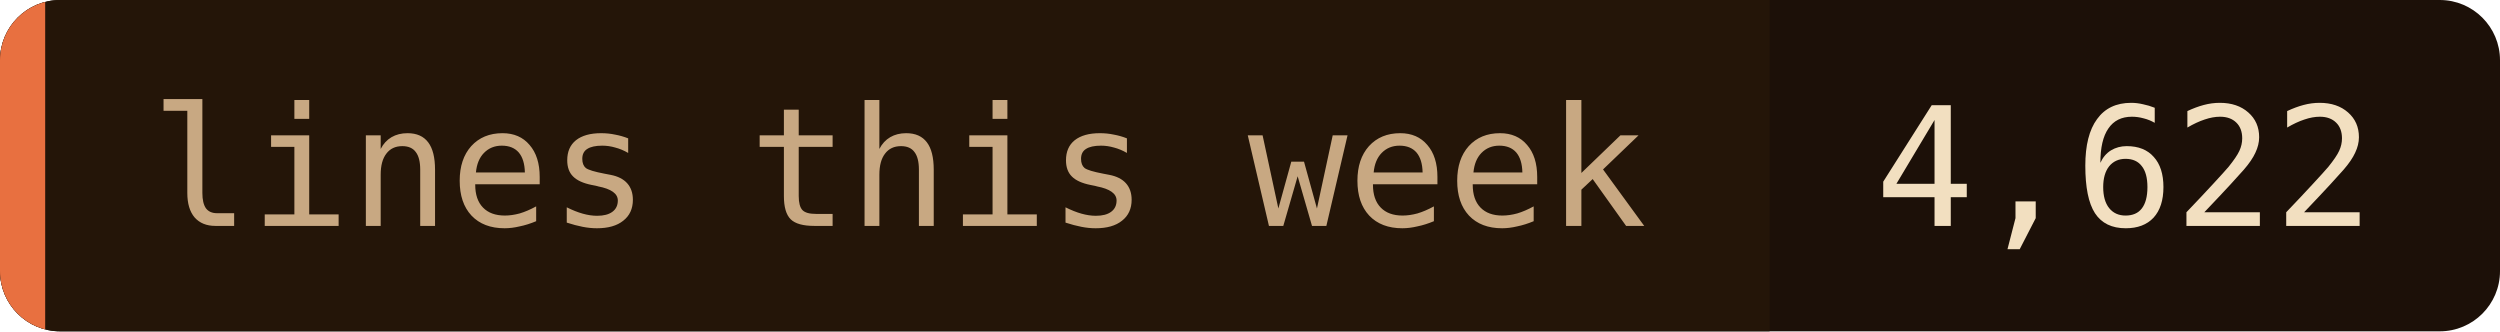
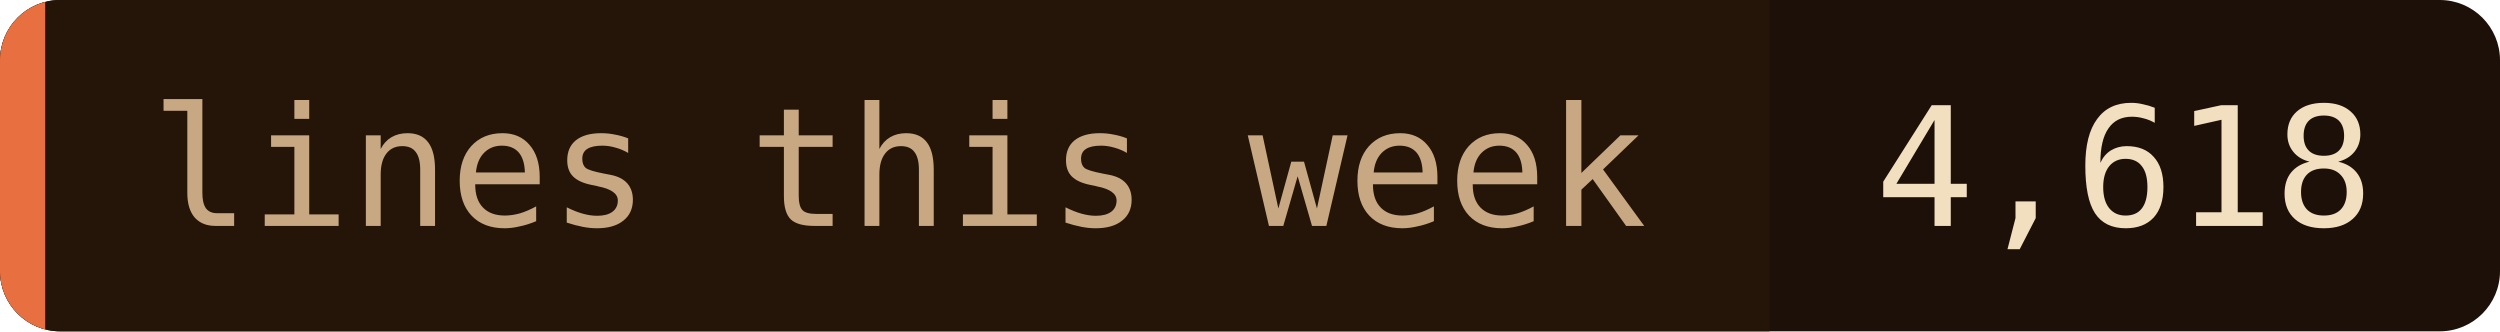
- <svg xmlns="http://www.w3.org/2000/svg" width="166" height="22" role="img" aria-label="lines this week: 4,622">
+ <svg xmlns="http://www.w3.org/2000/svg" width="166" height="22" role="img" aria-label="lines this week: 4,618">
  <clipPath id="c">
    <rect width="166" height="22" rx="4" />
  </clipPath>
  <g clip-path="url(#c)">
    <rect width="166" height="22" fill="#1c1008" />
    <rect width="117.5" height="22" fill="#241508" />
    <rect width="3" height="22" fill="#e87040" />
  </g>
  <g font-family="'JetBrains Mono', 'Fira Code', ui-monospace, SFMono-Regular, Menlo, monospace" font-size="11">
    <text x="10" y="15" fill="#c8a882">lines this week</text>
-     <text x="124.5" y="15" fill="#f2dfc0">4,622</text>
+     <text x="124.5" y="15" fill="#f2dfc0">4,618</text>
  </g>
</svg>
